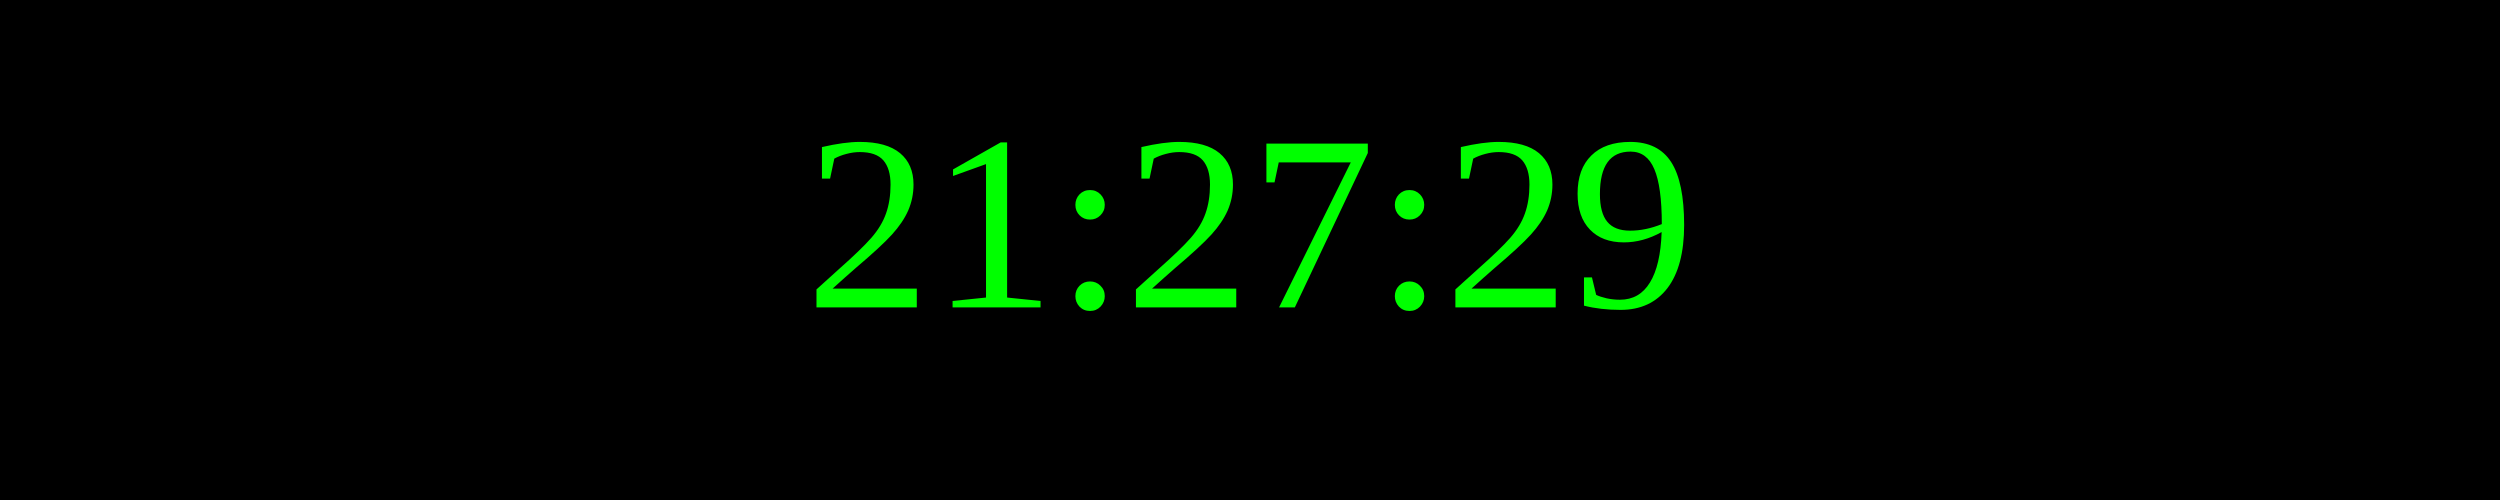
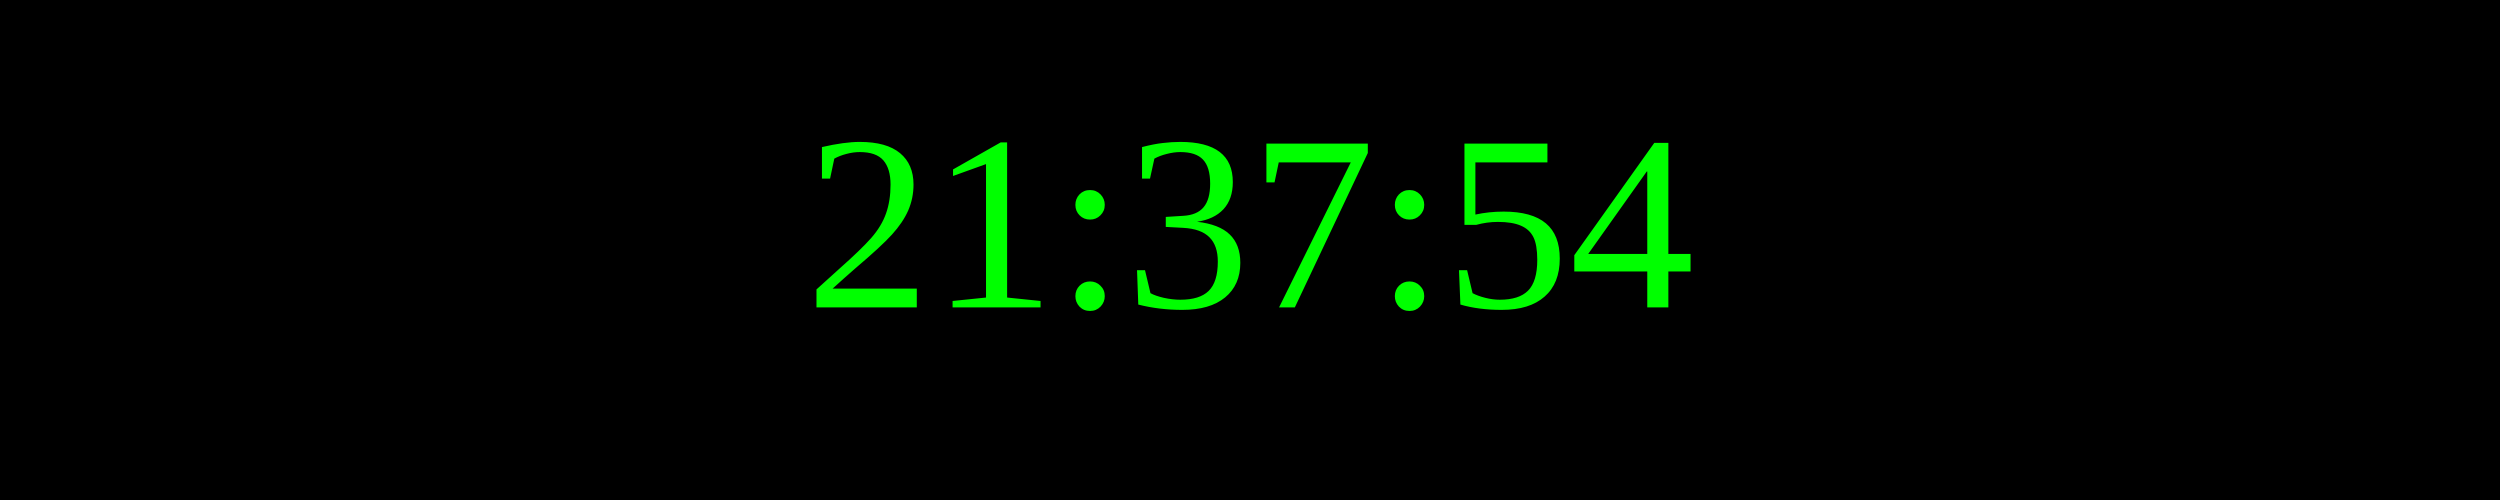
<svg xmlns="http://www.w3.org/2000/svg" width="250" height="50">
  <rect width="100%" height="100%" fill="black" />
  <text x="50%" y="50%" font-size="25" fill="lime" text-anchor="middle" dominant-baseline="middle">
- 21:27:29
+ 21:37:54
</text>
</svg>
